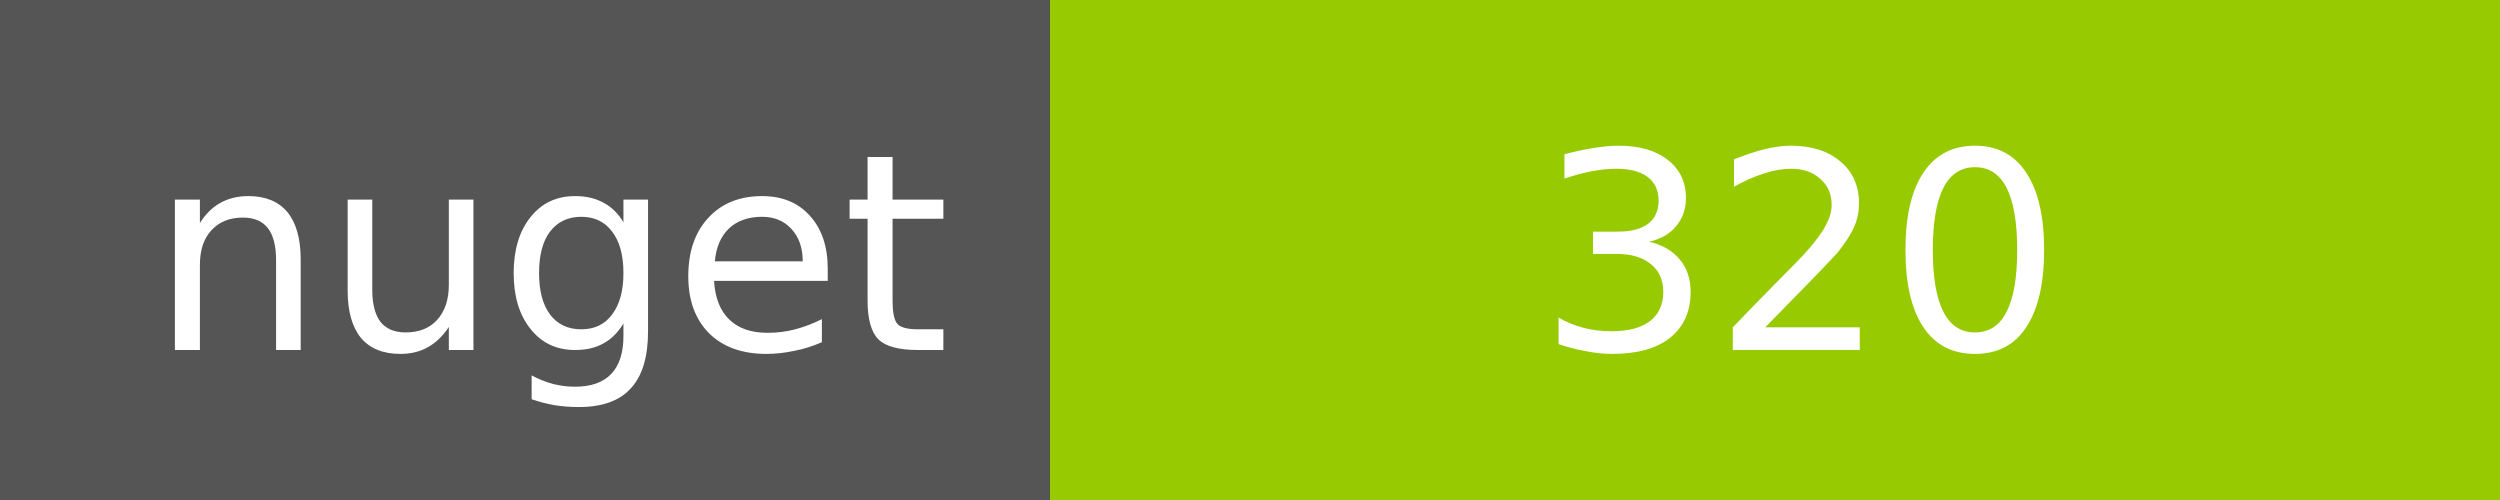
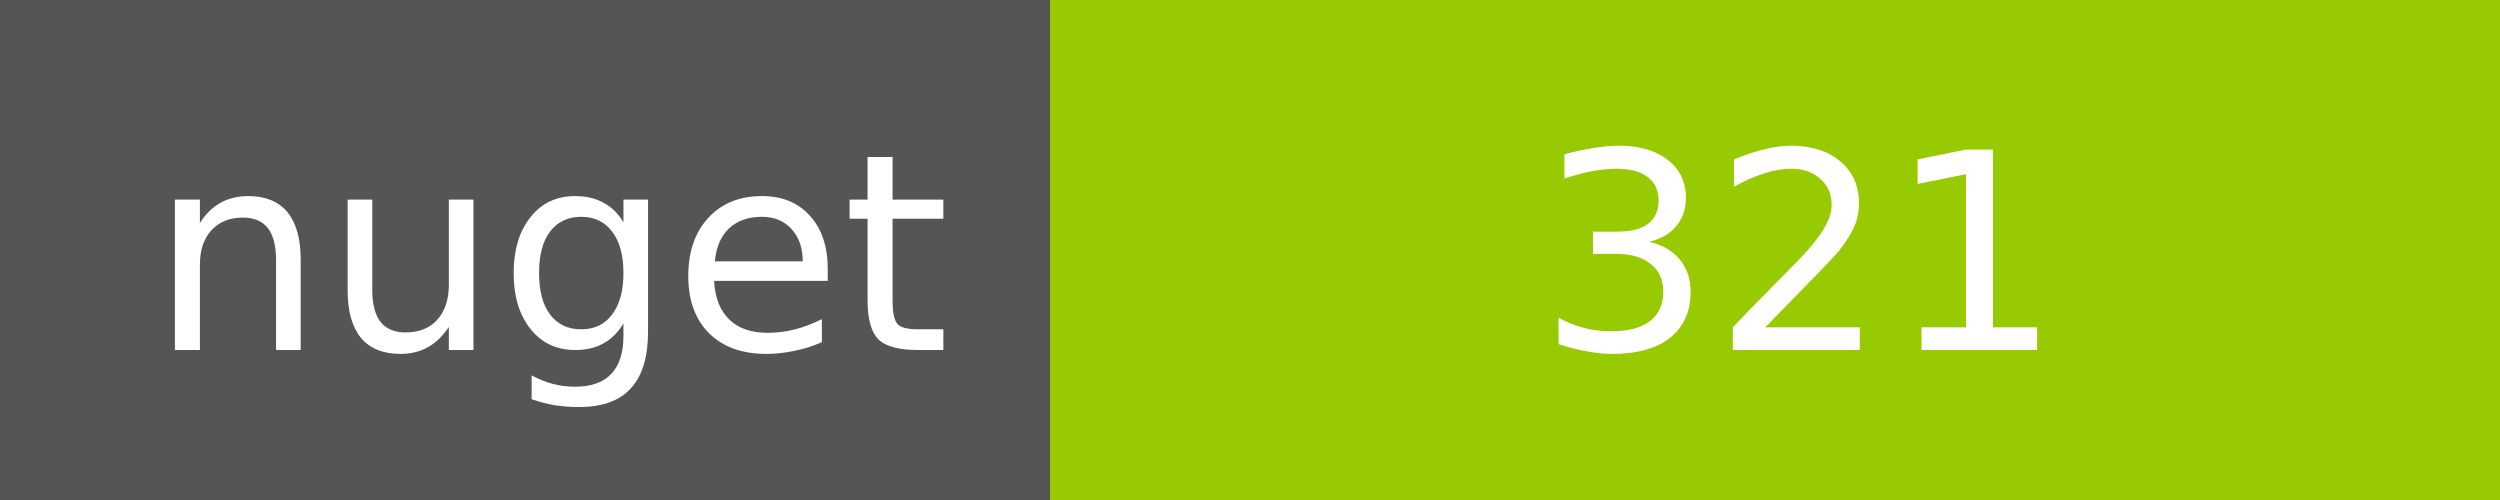
<svg xmlns="http://www.w3.org/2000/svg" width="100" height="20">
  <g shape-rendering="crispEdges">
    <path fill="#555" d="M0 0h42v20H0z" />
    <path fill="#97CA00" d="M42 0h58v20H42z" />
  </g>
  <g fill="#fff" text-anchor="middle" font-family="DejaVu Sans,Verdana,Geneva,sans-serif" font-size="11">
    <text x="22" y="14">nuget</text>
-     <text x="72" y="14">320</text>
+     <text x="72" y="14">321</text>
  </g>
</svg>
